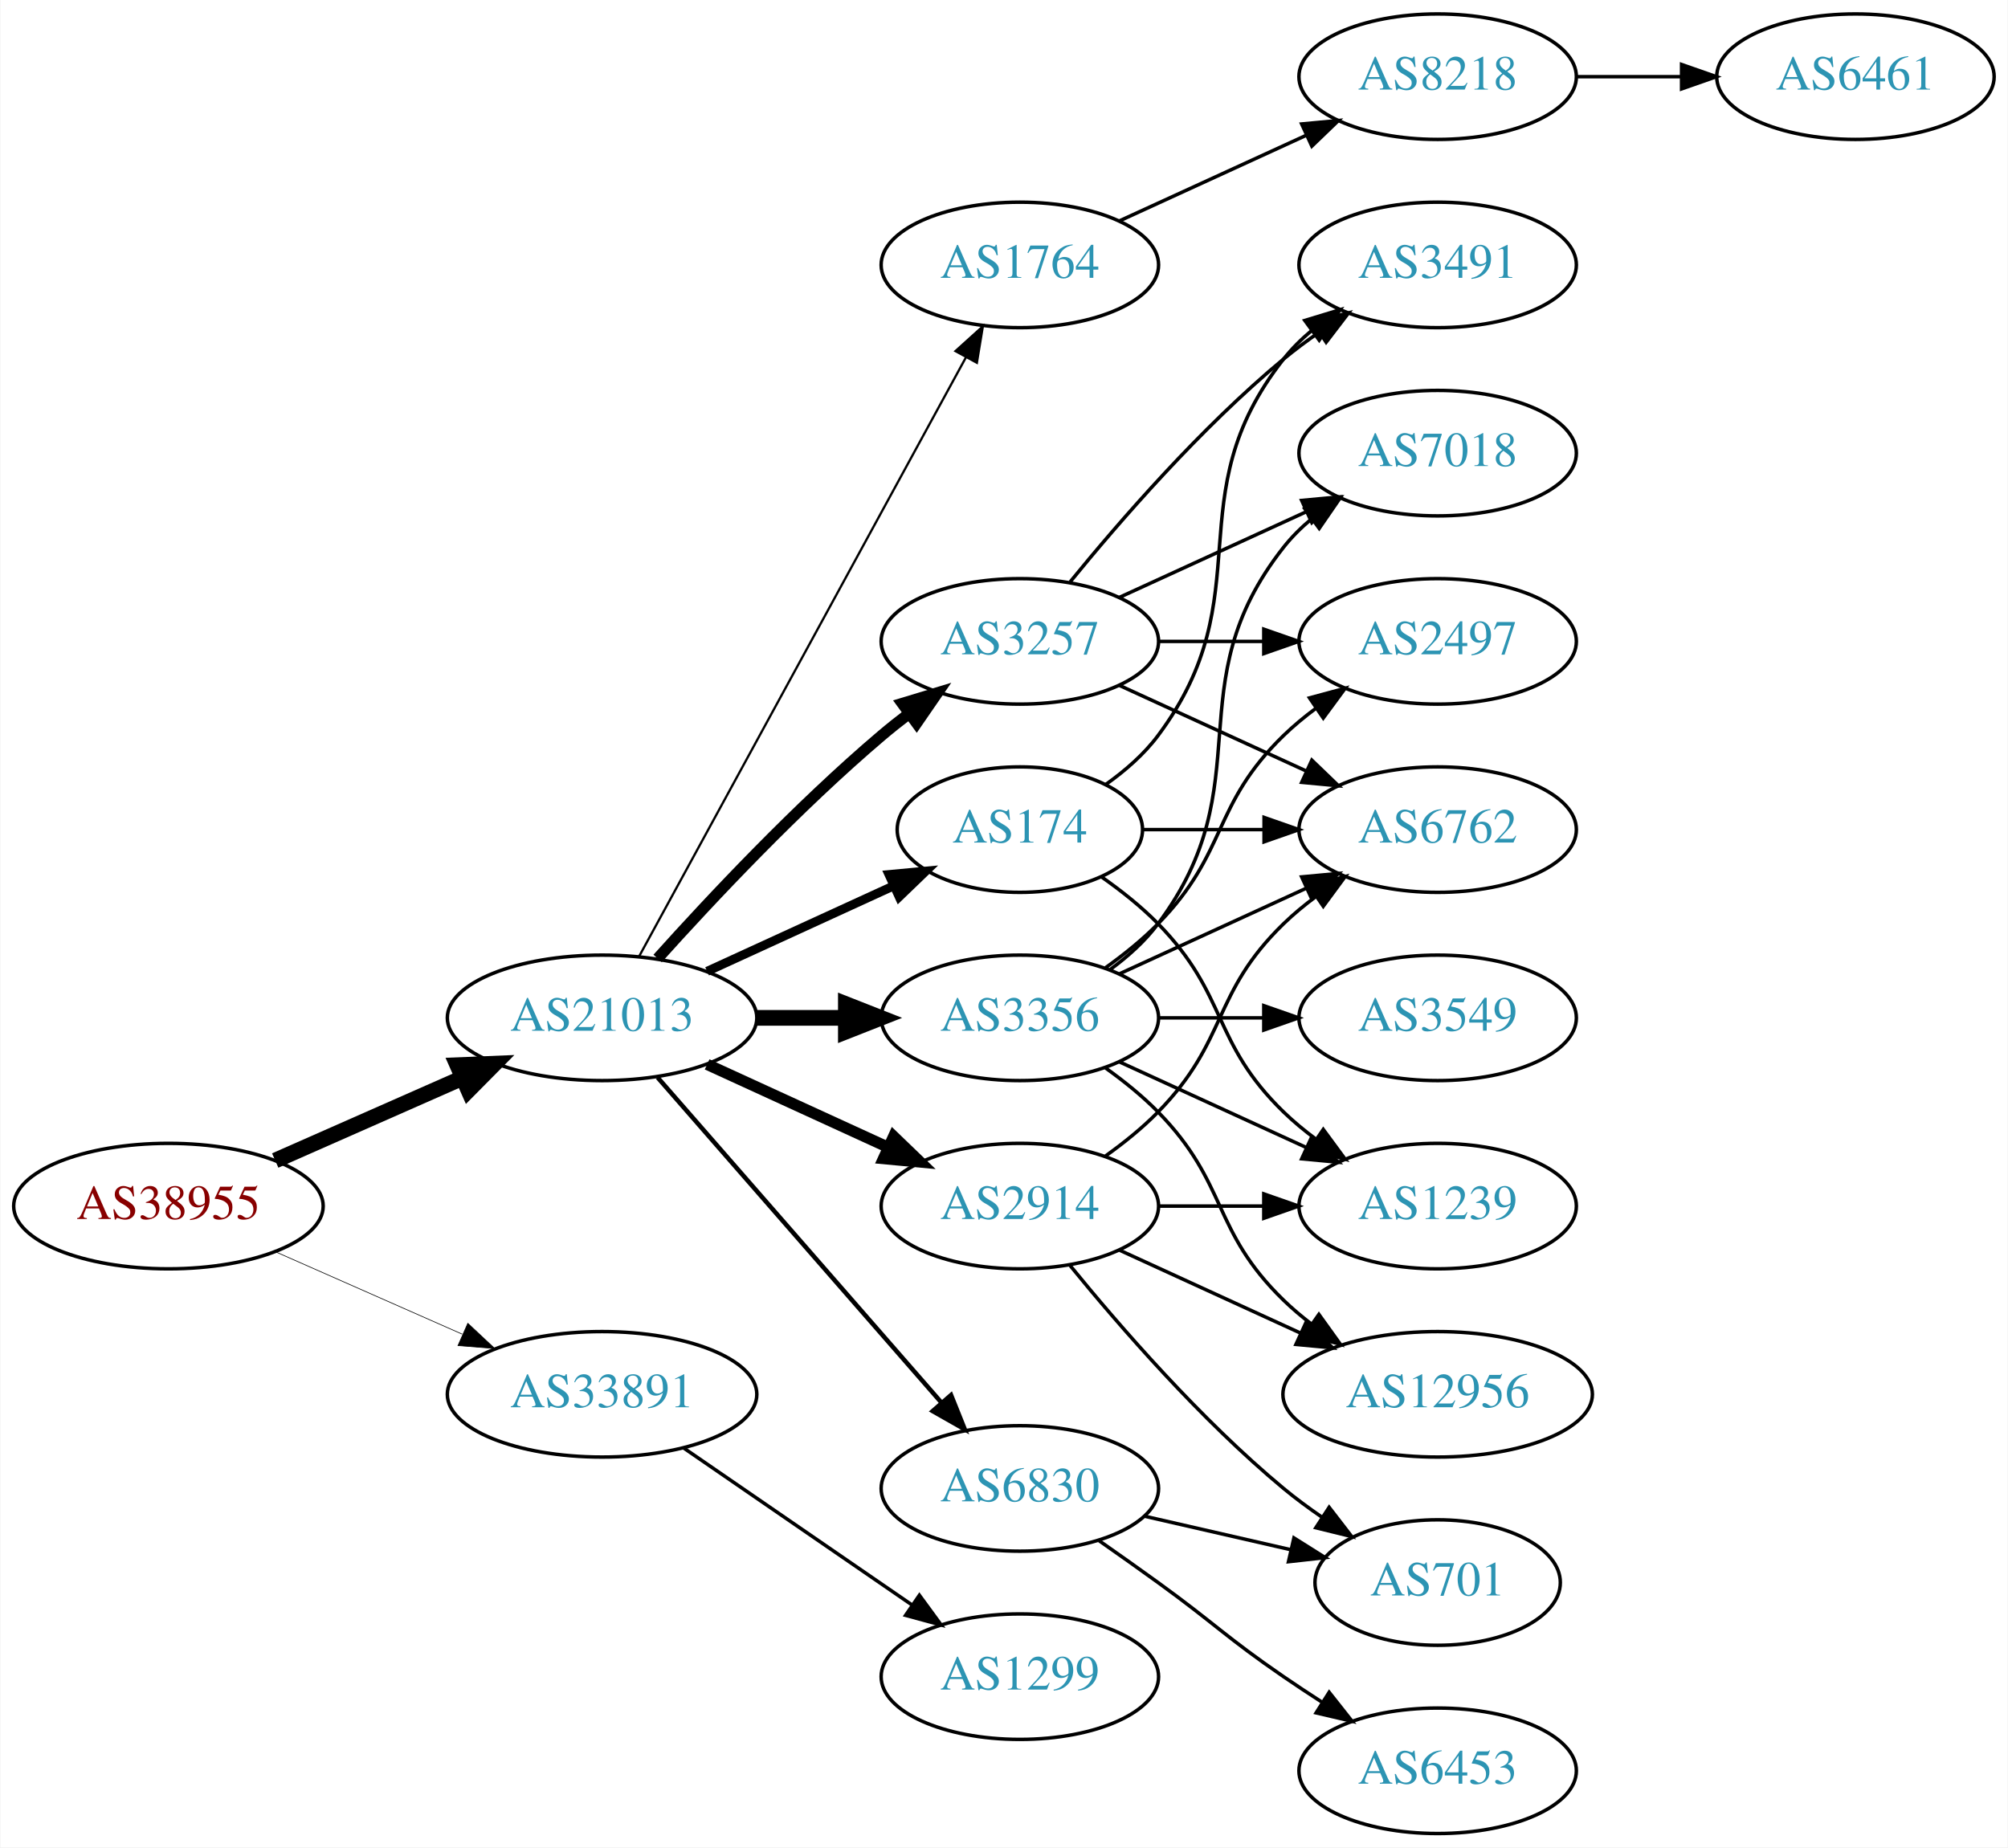
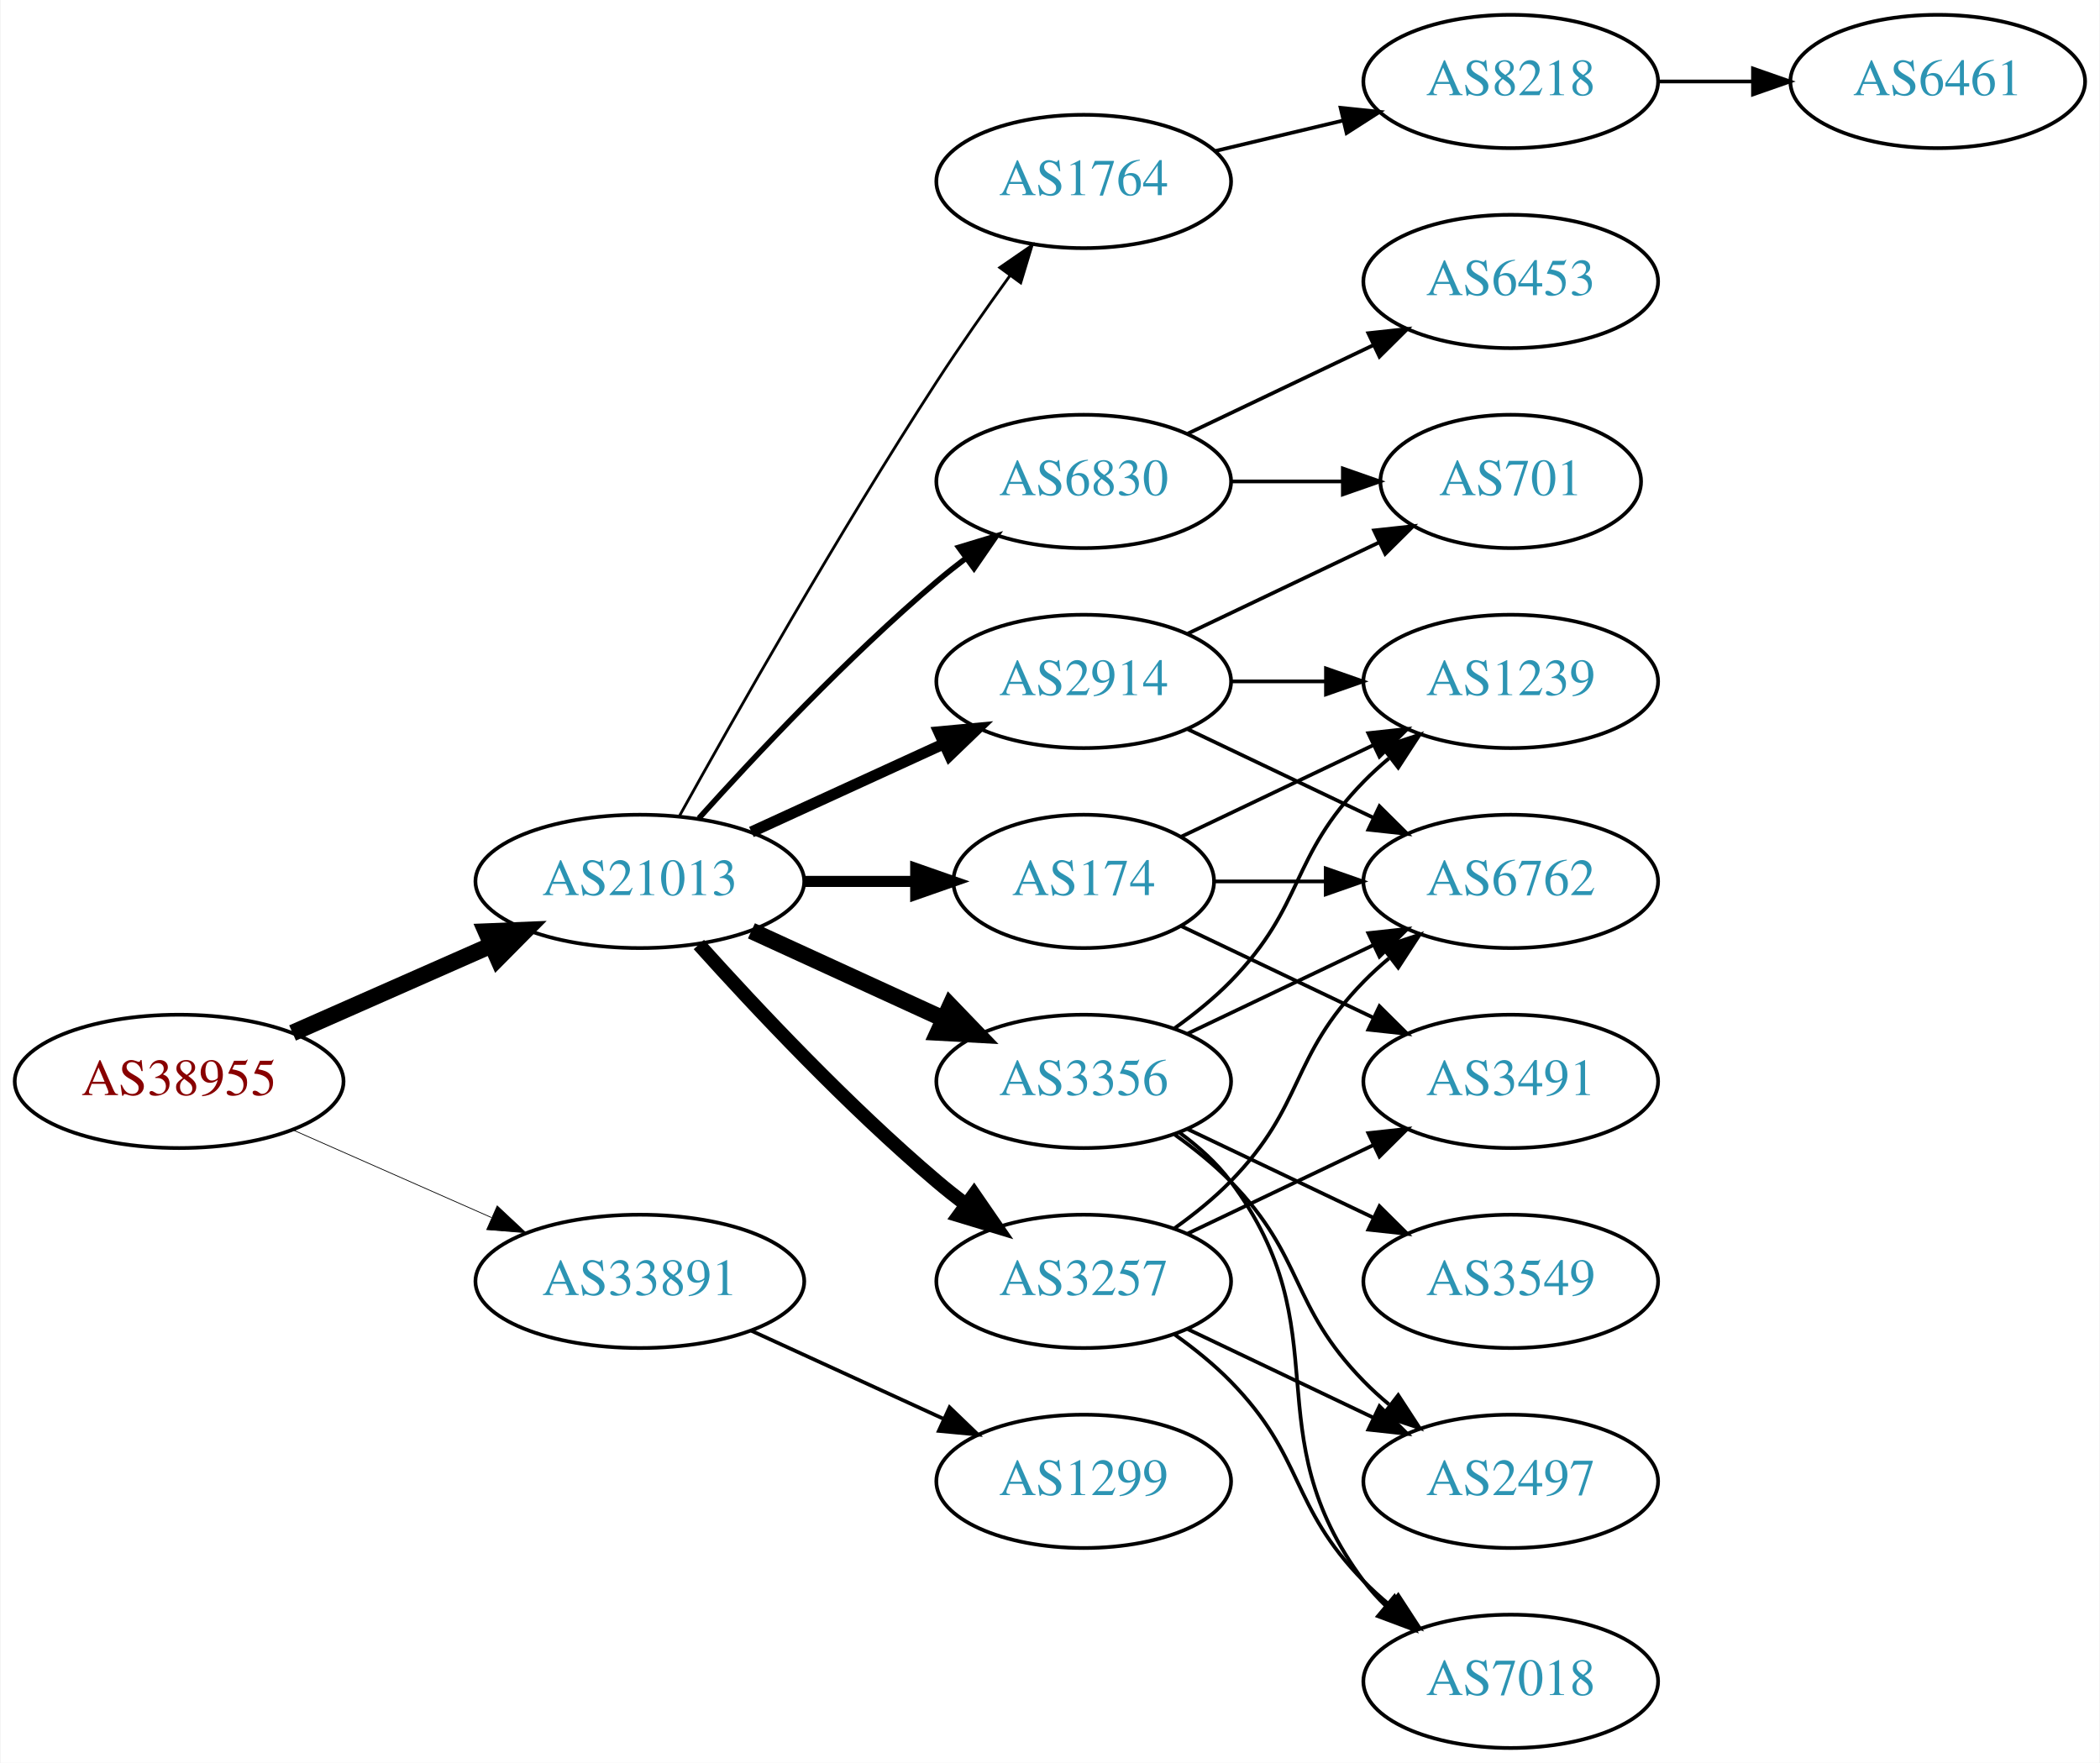
- <svg xmlns="http://www.w3.org/2000/svg" xmlns:xlink="http://www.w3.org/1999/xlink" width="576pt" height="530pt" viewBox="0.00 0.00 575.76 530.00">
-   <g id="graph0" class="graph" transform="scale(1 1) rotate(0) translate(4 526)">
-     <polygon fill="white" stroke="none" points="-4,4 -4,-526 571.762,-526 571.762,4 -4,4" />
+ <svg xmlns="http://www.w3.org/2000/svg" xmlns:xlink="http://www.w3.org/1999/xlink" width="567pt" height="476pt" viewBox="0.00 0.00 566.66 476.00">
+   <g id="graph0" class="graph" transform="scale(1 1) rotate(0) translate(4 472)">
+     <polygon fill="white" stroke="none" points="-4,4 -4,-472 562.663,-472 562.663,4 -4,4" />
    <g id="node1" class="node">
      <g id="a_node1">
        <a xlink:href="/asn/38955" xlink:title="AS38955 ~ World4You Internet Services GmbH [AT]">
          <ellipse fill="#ffffff" stroke="black" cx="44.196" cy="-180" rx="44.393" ry="18" />
          <text text-anchor="middle" x="44.196" y="-176.3" font-family="Times,serif" font-size="14.00" fill="#880000">AS38955</text>
        </a>
      </g>
    </g>
    <g id="node2" class="node">
      <g id="a_node2">
        <a xlink:href="/asn/21013" xlink:title="AS21013 ~ Wels, AT [AT]">
          <ellipse fill="#ffffff" stroke="black" cx="168.588" cy="-234" rx="44.393" ry="18" />
          <text text-anchor="middle" x="168.588" y="-230.3" font-family="Times,serif" font-size="14.00" fill="#2c94b3">AS21013</text>
        </a>
      </g>
    </g>
    <g id="edge1" class="edge">
      <path fill="none" stroke="black" stroke-width="4.5" d="M74.824,-193.072C90.941,-200.183 111.081,-209.069 128.473,-216.742" />
      <polygon fill="black" stroke="black" stroke-width="4.5" points="127.071,-220.427 137.809,-220.861 130.249,-213.222 127.071,-220.427" />
    </g>
    <g id="node3" class="node">
      <g id="a_node3">
        <a xlink:href="/asn/33891" xlink:title="AS33891 ~ CORE-BACKBONE GMBH GLOBAL NETWORK [DE]">
          <ellipse fill="#ffffff" stroke="black" cx="168.588" cy="-126" rx="44.393" ry="18" />
          <text text-anchor="middle" x="168.588" y="-122.3" font-family="Times,serif" font-size="14.00" fill="#2c94b3">AS33891</text>
        </a>
      </g>
    </g>
    <g id="edge2" class="edge">
-       <path fill="none" stroke="black" stroke-width="0.188" d="M74.824,-166.928C90.941,-159.817 111.081,-150.931 128.473,-143.258" />
-       <polygon fill="black" stroke="black" stroke-width="0.188" points="130.073,-146.378 137.809,-139.139 127.247,-139.973 130.073,-146.378" />
+       <path fill="none" stroke="black" stroke-width="0.205" d="M74.824,-166.928C90.941,-159.817 111.081,-150.931 128.473,-143.258" />
+       <polygon fill="black" stroke="black" stroke-width="0.205" points="130.073,-146.378 137.809,-139.139 127.247,-139.973 130.073,-146.378" />
    </g>
    <g id="node4" class="node">
      <g id="a_node4">
-         <a xlink:href="/asn/3356" xlink:title="AS3356 ~ Level 3 Parent, LLC [US]">
-           <ellipse fill="#ffffff" stroke="black" cx="288.431" cy="-234" rx="39.794" ry="18" />
-           <text text-anchor="middle" x="288.431" y="-230.3" font-family="Times,serif" font-size="14.00" fill="#2c94b3">AS3356</text>
+         <a xlink:href="/asn/174" xlink:title="AS174 ~ Cogent Communications [US]">
+           <ellipse fill="#ffffff" stroke="black" cx="288.431" cy="-234" rx="35.194" ry="18" />
+           <text text-anchor="middle" x="288.431" y="-230.3" font-family="Times,serif" font-size="14.00" fill="#2c94b3">AS174</text>
        </a>
      </g>
    </g>
    <g id="edge3" class="edge">
-       <path fill="none" stroke="black" stroke-width="4.5" d="M212.799,-234C221.112,-234 229.875,-234 238.357,-234" />
-       <polygon fill="black" stroke="black" stroke-width="4.5" points="238.516,-237.938 248.516,-234 238.516,-230.063 238.516,-237.938" />
+       <path fill="none" stroke="black" stroke-width="3" d="M212.799,-234C222.647,-234 233.127,-234 243.024,-234" />
+       <polygon fill="black" stroke="black" stroke-width="3" points="243.076,-237.5 253.076,-234 243.076,-230.5 243.076,-237.5" />
    </g>
    <g id="node5" class="node">
      <g id="a_node5">
-         <a xlink:href="/asn/174" xlink:title="AS174 ~ Cogent Communications [US]">
-           <ellipse fill="#ffffff" stroke="black" cx="288.431" cy="-288" rx="35.194" ry="18" />
-           <text text-anchor="middle" x="288.431" y="-284.3" font-family="Times,serif" font-size="14.00" fill="#2c94b3">AS174</text>
+         <a xlink:href="/asn/1764" xlink:title="AS1764 ~ NEXTLAYER-AS [AT]">
+           <ellipse fill="#ffffff" stroke="black" cx="288.431" cy="-423" rx="39.794" ry="18" />
+           <text text-anchor="middle" x="288.431" y="-419.3" font-family="Times,serif" font-size="14.00" fill="#2c94b3">AS1764</text>
        </a>
      </g>
    </g>
    <g id="edge4" class="edge">
-       <path fill="none" stroke="black" stroke-width="2.571" d="M198.718,-247.348C214.935,-254.78 235.238,-264.083 252.327,-271.914" />
-       <polygon fill="black" stroke="black" stroke-width="2.571" points="250.895,-275.108 261.444,-276.092 253.811,-268.744 250.895,-275.108" />
+       <path fill="none" stroke="black" stroke-width="0.75" d="M179.341,-251.783C193.817,-277.901 222.15,-327.977 248.784,-369 254.969,-378.526 262.117,-388.717 268.571,-397.651" />
+       <polygon fill="black" stroke="black" stroke-width="0.75" points="265.771,-399.751 274.492,-405.768 271.426,-395.626 265.771,-399.751" />
    </g>
    <g id="node6" class="node">
      <g id="a_node6">
-         <a xlink:href="/asn/3257" xlink:title="AS3257 ~ GTT [DE]">
+         <a xlink:href="/asn/6830" xlink:title="AS6830 ~ LGI-UPC [AT]">
          <ellipse fill="#ffffff" stroke="black" cx="288.431" cy="-342" rx="39.794" ry="18" />
-           <text text-anchor="middle" x="288.431" y="-338.3" font-family="Times,serif" font-size="14.00" fill="#2c94b3">AS3257</text>
+           <text text-anchor="middle" x="288.431" y="-338.3" font-family="Times,serif" font-size="14.00" fill="#2c94b3">AS6830</text>
        </a>
      </g>
    </g>
    <g id="edge5" class="edge">
-       <path fill="none" stroke="black" stroke-width="3.214" d="M184.521,-251.044C199.847,-268.097 224.782,-294.65 248.784,-315 251.281,-317.117 253.942,-319.232 256.653,-321.293" />
-       <polygon fill="black" stroke="black" stroke-width="3.214" points="254.69,-324.194 264.83,-327.266 258.819,-318.541 254.69,-324.194" />
+       <path fill="none" stroke="black" stroke-width="1.5" d="M184.521,-251.044C199.847,-268.097 224.782,-294.65 248.784,-315 251.281,-317.117 253.942,-319.232 256.653,-321.293" />
+       <polygon fill="black" stroke="black" stroke-width="1.5" points="254.69,-324.194 264.83,-327.266 258.819,-318.541 254.69,-324.194" />
    </g>
    <g id="node7" class="node">
      <g id="a_node7">
-         <a xlink:href="/asn/2914" xlink:title="AS2914 ~ NTT America, Inc. [US]">
-           <ellipse fill="#ffffff" stroke="black" cx="288.431" cy="-180" rx="39.794" ry="18" />
-           <text text-anchor="middle" x="288.431" y="-176.3" font-family="Times,serif" font-size="14.00" fill="#2c94b3">AS2914</text>
+         <a xlink:href="/asn/3257" xlink:title="AS3257 ~ GTT [DE]">
+           <ellipse fill="#ffffff" stroke="black" cx="288.431" cy="-126" rx="39.794" ry="18" />
+           <text text-anchor="middle" x="288.431" y="-122.3" font-family="Times,serif" font-size="14.00" fill="#2c94b3">AS3257</text>
        </a>
      </g>
    </g>
    <g id="edge6" class="edge">
-       <path fill="none" stroke="black" stroke-width="3.214" d="M198.718,-220.652C214.329,-213.498 233.727,-204.609 250.399,-196.97" />
-       <polygon fill="black" stroke="black" stroke-width="3.214" points="252.218,-199.986 259.851,-192.638 249.302,-193.622 252.218,-199.986" />
+       <path fill="none" stroke="black" stroke-width="3.75" d="M184.521,-216.956C199.847,-199.903 224.782,-173.35 248.784,-153 251.281,-150.883 253.942,-148.768 256.653,-146.707" />
+       <polygon fill="black" stroke="black" stroke-width="3.75" points="258.819,-149.459 264.83,-140.734 254.69,-143.806 258.819,-149.459" />
    </g>
    <g id="node8" class="node">
      <g id="a_node8">
-         <a xlink:href="/asn/1764" xlink:title="AS1764 ~ NEXTLAYER-AS [AT]">
-           <ellipse fill="#ffffff" stroke="black" cx="288.431" cy="-450" rx="39.794" ry="18" />
-           <text text-anchor="middle" x="288.431" y="-446.3" font-family="Times,serif" font-size="14.00" fill="#2c94b3">AS1764</text>
+         <a xlink:href="/asn/2914" xlink:title="AS2914 ~ NTT America, Inc. [US]">
+           <ellipse fill="#ffffff" stroke="black" cx="288.431" cy="-288" rx="39.794" ry="18" />
+           <text text-anchor="middle" x="288.431" y="-284.3" font-family="Times,serif" font-size="14.00" fill="#2c94b3">AS2914</text>
        </a>
      </g>
    </g>
    <g id="edge7" class="edge">
-       <path fill="none" stroke="black" stroke-width="0.643" d="M179.232,-251.676C199.913,-289.584 248.626,-378.873 273.005,-423.559" />
-       <polygon fill="black" stroke="black" stroke-width="0.643" points="269.957,-425.28 277.819,-432.383 276.102,-421.928 269.957,-425.28" />
+       <path fill="none" stroke="black" stroke-width="3" d="M198.718,-247.348C214.329,-254.502 233.727,-263.391 250.399,-271.03" />
+       <polygon fill="black" stroke="black" stroke-width="3" points="249.302,-274.378 259.851,-275.362 252.218,-268.014 249.302,-274.378" />
    </g>
    <g id="node9" class="node">
      <g id="a_node9">
-         <a xlink:href="/asn/6830" xlink:title="AS6830 ~ LGI-UPC [AT]">
-           <ellipse fill="#ffffff" stroke="black" cx="288.431" cy="-99" rx="39.794" ry="18" />
-           <text text-anchor="middle" x="288.431" y="-95.3" font-family="Times,serif" font-size="14.00" fill="#2c94b3">AS6830</text>
+         <a xlink:href="/asn/3356" xlink:title="AS3356 ~ Level 3 Parent, LLC [US]">
+           <ellipse fill="#ffffff" stroke="black" cx="288.431" cy="-180" rx="39.794" ry="18" />
+           <text text-anchor="middle" x="288.431" y="-176.3" font-family="Times,serif" font-size="14.00" fill="#2c94b3">AS3356</text>
        </a>
      </g>
    </g>
    <g id="edge8" class="edge">
-       <path fill="none" stroke="black" stroke-width="1.286" d="M184.513,-216.902C205.056,-193.369 242.175,-150.845 265.771,-123.813" />
-       <polygon fill="black" stroke="black" stroke-width="1.286" points="268.688,-125.794 272.627,-115.959 263.414,-121.191 268.688,-125.794" />
-     </g>
-     <g id="node21" class="node">
-       <g id="a_node21">
+       <path fill="none" stroke="black" stroke-width="4.5" d="M198.718,-220.652C214.329,-213.498 233.727,-204.609 250.399,-196.97" />
+       <polygon fill="black" stroke="black" stroke-width="4.5" points="252.4,-200.384 259.851,-192.638 249.119,-193.225 252.4,-200.384" />
+     </g>
+     <g id="node20" class="node">
+       <g id="a_node20">
        <a xlink:href="/asn/1299" xlink:title="AS1299 ~ Telia Carrier [EU]">
-           <ellipse fill="#ffffff" stroke="black" cx="288.431" cy="-45" rx="39.794" ry="18" />
-           <text text-anchor="middle" x="288.431" y="-41.3" font-family="Times,serif" font-size="14.00" fill="#2c94b3">AS1299</text>
-         </a>
-       </g>
-     </g>
-     <g id="edge30" class="edge">
-       <path fill="none" stroke="black" d="M192.031,-110.574C210.612,-97.802 237.173,-79.545 257.553,-65.537" />
-       <polygon fill="black" stroke="black" points="259.609,-68.371 265.867,-59.822 255.643,-62.602 259.609,-68.371" />
+           <ellipse fill="#ffffff" stroke="black" cx="288.431" cy="-72" rx="39.794" ry="18" />
+           <text text-anchor="middle" x="288.431" y="-68.3" font-family="Times,serif" font-size="14.00" fill="#2c94b3">AS1299</text>
+         </a>
+       </g>
+     </g>
+     <g id="edge28" class="edge">
+       <path fill="none" stroke="black" d="M198.718,-112.652C214.329,-105.498 233.727,-96.609 250.399,-88.969" />
+       <polygon fill="black" stroke="black" points="252.218,-91.986 259.851,-84.638 249.302,-85.622 252.218,-91.986" />
    </g>
    <g id="node10" class="node">
      <g id="a_node10">
-         <a xlink:href="/asn/2497" xlink:title="AS2497 ~ Internet Initiative Japan Inc. [JP]">
-           <ellipse fill="#ffffff" stroke="black" cx="408.273" cy="-342" rx="39.794" ry="18" />
-           <text text-anchor="middle" x="408.273" y="-338.3" font-family="Times,serif" font-size="14.00" fill="#2c94b3">AS2497</text>
+         <a xlink:href="/asn/3491" xlink:title="AS3491 ~ PCCW Global, Inc. [US]">
+           <ellipse fill="#ffffff" stroke="black" cx="403.724" cy="-180" rx="39.794" ry="18" />
+           <text text-anchor="middle" x="403.724" y="-176.3" font-family="Times,serif" font-size="14.00" fill="#2c94b3">AS3491</text>
        </a>
      </g>
    </g>
    <g id="edge9" class="edge">
-       <path fill="none" stroke="black" d="M313.025,-248.389C318.281,-252.148 323.613,-256.437 328.077,-261 348.25,-281.617 343.384,-294.906 364.077,-315 366.922,-317.763 370.096,-320.386 373.396,-322.834" />
-       <polygon fill="black" stroke="black" points="371.513,-325.786 381.744,-328.538 375.462,-320.006 371.513,-325.786" />
+       <path fill="none" stroke="black" d="M314.856,-221.881C330.159,-214.587 349.882,-205.186 366.764,-197.14" />
+       <polygon fill="black" stroke="black" points="368.283,-200.293 375.804,-192.831 365.271,-193.974 368.283,-200.293" />
    </g>
    <g id="node11" class="node">
      <g id="a_node11">
-         <a xlink:href="/asn/12956" xlink:title="AS12956 ~ TELXIUS [ES]">
-           <ellipse fill="#ffffff" stroke="black" cx="408.273" cy="-126" rx="44.393" ry="18" />
-           <text text-anchor="middle" x="408.273" y="-122.3" font-family="Times,serif" font-size="14.00" fill="#2c94b3">AS12956</text>
+         <a xlink:href="/asn/1239" xlink:title="AS1239 ~ Sprint [US]">
+           <ellipse fill="#ffffff" stroke="black" cx="403.724" cy="-288" rx="39.794" ry="18" />
+           <text text-anchor="middle" x="403.724" y="-284.3" font-family="Times,serif" font-size="14.00" fill="#2c94b3">AS1239</text>
        </a>
      </g>
    </g>
    <g id="edge10" class="edge">
-       <path fill="none" stroke="black" d="M313.025,-219.611C318.281,-215.852 323.613,-211.563 328.077,-207 348.25,-186.383 343.384,-173.094 364.077,-153 366.564,-150.586 369.301,-148.278 372.154,-146.1" />
-       <polygon fill="black" stroke="black" points="374.209,-148.934 380.39,-140.329 370.192,-143.202 374.209,-148.934" />
+       <path fill="none" stroke="black" d="M314.856,-246.119C330.159,-253.413 349.882,-262.814 366.764,-270.86" />
+       <polygon fill="black" stroke="black" points="365.271,-274.026 375.804,-275.169 368.283,-267.707 365.271,-274.026" />
    </g>
    <g id="node12" class="node">
      <g id="a_node12">
-         <a xlink:href="/asn/7018" xlink:title="AS7018 ~ AT&amp;T Services, Inc. [US]">
-           <ellipse fill="#ffffff" stroke="black" cx="408.273" cy="-396" rx="39.794" ry="18" />
-           <text text-anchor="middle" x="408.273" y="-392.3" font-family="Times,serif" font-size="14.00" fill="#2c94b3">AS7018</text>
+         <a xlink:href="/asn/6762" xlink:title="AS6762 ~ TELECOM ITALIA SPARKLE S.p.A. [IT]">
+           <ellipse fill="#ffffff" stroke="black" cx="403.724" cy="-234" rx="39.794" ry="18" />
+           <text text-anchor="middle" x="403.724" y="-230.3" font-family="Times,serif" font-size="14.00" fill="#2c94b3">AS6762</text>
        </a>
      </g>
    </g>
    <g id="edge11" class="edge">
-       <path fill="none" stroke="black" d="M314.362,-247.882C319.438,-251.611 324.356,-256.016 328.077,-261 358.349,-301.542 332.779,-329.246 364.077,-369 366.402,-371.953 369.146,-374.67 372.105,-377.147" />
-       <polygon fill="black" stroke="black" points="370.165,-380.064 380.302,-383.145 374.298,-374.415 370.165,-380.064" />
+       <path fill="none" stroke="black" d="M323.73,-234C333.107,-234 343.457,-234 353.492,-234" />
+       <polygon fill="black" stroke="black" points="353.781,-237.5 363.781,-234 353.781,-230.5 353.781,-237.5" />
    </g>
    <g id="node13" class="node">
      <g id="a_node13">
+         <a xlink:href="/asn/8218" xlink:title="AS8218 ~ legacy Neotelecoms [FR]">
+           <ellipse fill="#ffffff" stroke="black" cx="403.724" cy="-450" rx="39.794" ry="18" />
+           <text text-anchor="middle" x="403.724" y="-446.3" font-family="Times,serif" font-size="14.00" fill="#2c94b3">AS8218</text>
+         </a>
+       </g>
+     </g>
+     <g id="edge12" class="edge">
+       <path fill="none" stroke="black" d="M324.038,-431.248C334.909,-433.838 347.064,-436.735 358.506,-439.462" />
+       <polygon fill="black" stroke="black" points="357.789,-442.889 368.328,-441.803 359.412,-436.08 357.789,-442.889" />
+     </g>
+     <g id="node15" class="node">
+       <g id="a_node15">
+         <a xlink:href="/asn/6453" xlink:title="AS6453 ~ TATA COMMUNICATIONS (AMERICA) INC [US]">
+           <ellipse fill="#ffffff" stroke="black" cx="403.724" cy="-396" rx="39.794" ry="18" />
+           <text text-anchor="middle" x="403.724" y="-392.3" font-family="Times,serif" font-size="14.00" fill="#2c94b3">AS6453</text>
+         </a>
+       </g>
+     </g>
+     <g id="edge14" class="edge">
+       <path fill="none" stroke="black" d="M316.567,-354.934C331.561,-362.081 350.382,-371.052 366.605,-378.785" />
+       <polygon fill="black" stroke="black" points="365.276,-382.028 375.809,-383.171 368.288,-375.709 365.276,-382.028" />
+     </g>
+     <g id="node16" class="node">
+       <g id="a_node16">
+         <a xlink:href="/asn/701" xlink:title="AS701 ~ UUNET [US]">
+           <ellipse fill="#ffffff" stroke="black" cx="403.724" cy="-342" rx="35.194" ry="18" />
+           <text text-anchor="middle" x="403.724" y="-338.3" font-family="Times,serif" font-size="14.00" fill="#2c94b3">AS701</text>
+         </a>
+       </g>
+     </g>
+     <g id="edge15" class="edge">
+       <path fill="none" stroke="black" d="M328.103,-342C337.808,-342 348.299,-342 358.262,-342" />
+       <polygon fill="black" stroke="black" points="358.398,-345.5 368.398,-342 358.398,-338.5 358.398,-345.5" />
+     </g>
+     <g id="edge16" class="edge">
+       <path fill="none" stroke="black" d="M316.567,-138.934C331.561,-146.081 350.382,-155.052 366.605,-162.785" />
+       <polygon fill="black" stroke="black" points="365.276,-166.028 375.809,-167.171 368.288,-159.709 365.276,-166.028" />
+     </g>
+     <g id="edge19" class="edge">
+       <path fill="none" stroke="black" d="M313.025,-140.389C318.281,-144.148 323.613,-148.437 328.077,-153 348.25,-173.617 343.905,-186.383 364.077,-207 366.17,-209.139 368.453,-211.218 370.83,-213.21" />
+       <polygon fill="black" stroke="black" points="369.074,-216.275 379.13,-219.611 373.349,-210.732 369.074,-216.275" />
+     </g>
+     <g id="node17" class="node">
+       <g id="a_node17">
+         <a xlink:href="/asn/2497" xlink:title="AS2497 ~ Internet Initiative Japan Inc. [JP]">
+           <ellipse fill="#ffffff" stroke="black" cx="403.724" cy="-72" rx="39.794" ry="18" />
+           <text text-anchor="middle" x="403.724" y="-68.3" font-family="Times,serif" font-size="14.00" fill="#2c94b3">AS2497</text>
+         </a>
+       </g>
+     </g>
+     <g id="edge17" class="edge">
+       <path fill="none" stroke="black" d="M316.567,-113.066C331.561,-105.919 350.382,-96.948 366.605,-89.215" />
+       <polygon fill="black" stroke="black" points="368.288,-92.291 375.809,-84.829 365.276,-85.972 368.288,-92.291" />
+     </g>
+     <g id="node18" class="node">
+       <g id="a_node18">
+         <a xlink:href="/asn/7018" xlink:title="AS7018 ~ AT&amp;T Services, Inc. [US]">
+           <ellipse fill="#ffffff" stroke="black" cx="403.724" cy="-18" rx="39.794" ry="18" />
+           <text text-anchor="middle" x="403.724" y="-14.3" font-family="Times,serif" font-size="14.00" fill="#2c94b3">AS7018</text>
+         </a>
+       </g>
+     </g>
+     <g id="edge18" class="edge">
+       <path fill="none" stroke="black" d="M313.025,-111.611C318.281,-107.852 323.613,-103.563 328.077,-99 348.25,-78.383 343.905,-65.617 364.077,-45 366.17,-42.861 368.453,-40.782 370.83,-38.79" />
+       <polygon fill="black" stroke="black" points="373.349,-41.268 379.13,-32.389 369.074,-35.725 373.349,-41.268" />
+     </g>
+     <g id="edge22" class="edge">
+       <path fill="none" stroke="black" d="M328.103,-288C336.306,-288 345.07,-288 353.602,-288" />
+       <polygon fill="black" stroke="black" points="353.841,-291.5 363.841,-288 353.841,-284.5 353.841,-291.5" />
+     </g>
+     <g id="edge21" class="edge">
+       <path fill="none" stroke="black" d="M316.567,-275.066C331.561,-267.919 350.382,-258.948 366.605,-251.215" />
+       <polygon fill="black" stroke="black" points="368.288,-254.291 375.809,-246.829 365.276,-247.972 368.288,-254.291" />
+     </g>
+     <g id="edge20" class="edge">
+       <path fill="none" stroke="black" d="M316.567,-300.934C331.999,-308.29 351.485,-317.577 368.02,-325.459" />
+       <polygon fill="black" stroke="black" points="366.828,-328.768 377.361,-329.911 369.84,-322.449 366.828,-328.768" />
+     </g>
+     <g id="edge24" class="edge">
+       <path fill="none" stroke="black" d="M313.025,-194.389C318.281,-198.148 323.613,-202.437 328.077,-207 348.25,-227.617 343.905,-240.383 364.077,-261 366.17,-263.139 368.453,-265.218 370.83,-267.21" />
+       <polygon fill="black" stroke="black" points="369.074,-270.275 379.13,-273.611 373.349,-264.732 369.074,-270.275" />
+     </g>
+     <g id="edge27" class="edge">
+       <path fill="none" stroke="black" d="M316.567,-192.934C331.561,-200.081 350.382,-209.052 366.605,-216.785" />
+       <polygon fill="black" stroke="black" points="365.276,-220.028 375.809,-221.171 368.288,-213.709 365.276,-220.028" />
+     </g>
+     <g id="edge23" class="edge">
+       <path fill="none" stroke="black" d="M313.025,-165.611C318.281,-161.852 323.613,-157.563 328.077,-153 348.25,-132.383 343.905,-119.617 364.077,-99 366.17,-96.861 368.453,-94.782 370.83,-92.79" />
+       <polygon fill="black" stroke="black" points="373.349,-95.268 379.13,-86.389 369.074,-89.725 373.349,-95.268" />
+     </g>
+     <g id="edge26" class="edge">
+       <path fill="none" stroke="black" d="M314.362,-166.118C319.438,-162.389 324.356,-157.984 328.077,-153 358.349,-112.458 333.806,-85.542 364.077,-45 365.822,-42.664 367.829,-40.455 369.992,-38.383" />
+       <polygon fill="black" stroke="black" points="372.352,-40.973 377.793,-31.882 367.87,-35.595 372.352,-40.973" />
+     </g>
+     <g id="node19" class="node">
+       <g id="a_node19">
        <a xlink:href="/asn/3549" xlink:title="AS3549 ~ Level 3 Parent, LLC [US]">
-           <ellipse fill="#ffffff" stroke="black" cx="408.273" cy="-234" rx="39.794" ry="18" />
-           <text text-anchor="middle" x="408.273" y="-230.3" font-family="Times,serif" font-size="14.00" fill="#2c94b3">AS3549</text>
-         </a>
-       </g>
-     </g>
-     <g id="edge12" class="edge">
-       <path fill="none" stroke="black" d="M328.343,-234C337.897,-234 348.246,-234 358.209,-234" />
-       <polygon fill="black" stroke="black" points="358.402,-237.5 368.402,-234 358.402,-230.5 358.402,-237.5" />
+           <ellipse fill="#ffffff" stroke="black" cx="403.724" cy="-126" rx="39.794" ry="18" />
+           <text text-anchor="middle" x="403.724" y="-122.3" font-family="Times,serif" font-size="14.00" fill="#2c94b3">AS3549</text>
+         </a>
+       </g>
+     </g>
+     <g id="edge25" class="edge">
+       <path fill="none" stroke="black" d="M316.567,-167.066C331.561,-159.919 350.382,-150.948 366.605,-143.215" />
+       <polygon fill="black" stroke="black" points="368.288,-146.291 375.809,-138.829 365.276,-139.972 368.288,-146.291" />
    </g>
    <g id="node14" class="node">
      <g id="a_node14">
-         <a xlink:href="/asn/6762" xlink:title="AS6762 ~ TELECOM ITALIA SPARKLE S.p.A. [IT]">
-           <ellipse fill="#ffffff" stroke="black" cx="408.273" cy="-288" rx="39.794" ry="18" />
-           <text text-anchor="middle" x="408.273" y="-284.3" font-family="Times,serif" font-size="14.00" fill="#2c94b3">AS6762</text>
+         <a xlink:href="/asn/6461" xlink:title="AS6461 ~ Zayo Bandwidth [US]">
+           <ellipse fill="#ffffff" stroke="black" cx="519.017" cy="-450" rx="39.794" ry="18" />
+           <text text-anchor="middle" x="519.017" y="-446.3" font-family="Times,serif" font-size="14.00" fill="#2c94b3">AS6461</text>
        </a>
      </g>
    </g>
    <g id="edge13" class="edge">
-       <path fill="none" stroke="black" d="M317.06,-246.661C333.017,-253.973 353.287,-263.261 370.57,-271.181" />
-       <polygon fill="black" stroke="black" points="369.269,-274.435 379.818,-275.419 372.185,-268.071 369.269,-274.435" />
-     </g>
-     <g id="node15" class="node">
-       <g id="a_node15">
-         <a xlink:href="/asn/1239" xlink:title="AS1239 ~ Sprint [US]">
-           <ellipse fill="#ffffff" stroke="black" cx="408.273" cy="-180" rx="39.794" ry="18" />
-           <text text-anchor="middle" x="408.273" y="-176.3" font-family="Times,serif" font-size="14.00" fill="#2c94b3">AS1239</text>
-         </a>
-       </g>
-     </g>
-     <g id="edge14" class="edge">
-       <path fill="none" stroke="black" d="M317.06,-221.339C333.017,-214.027 353.287,-204.739 370.57,-196.819" />
-       <polygon fill="black" stroke="black" points="372.185,-199.929 379.818,-192.581 369.269,-193.565 372.185,-199.929" />
-     </g>
-     <g id="edge16" class="edge">
-       <path fill="none" stroke="black" d="M323.833,-288C334.657,-288 346.824,-288 358.451,-288" />
-       <polygon fill="black" stroke="black" points="358.482,-291.5 368.482,-288 358.482,-284.5 358.482,-291.5" />
-     </g>
-     <g id="edge15" class="edge">
-       <path fill="none" stroke="black" d="M311.814,-274.468C317.455,-270.51 323.269,-265.914 328.077,-261 348.25,-240.383 343.384,-227.094 364.077,-207 366.922,-204.237 370.096,-201.614 373.396,-199.166" />
-       <polygon fill="black" stroke="black" points="375.462,-201.994 381.744,-193.462 371.513,-196.214 375.462,-201.994" />
-     </g>
-     <g id="node16" class="node">
-       <g id="a_node16">
-         <a xlink:href="/asn/3491" xlink:title="AS3491 ~ PCCW Global, Inc. [US]">
-           <ellipse fill="#ffffff" stroke="black" cx="408.273" cy="-450" rx="39.794" ry="18" />
-           <text text-anchor="middle" x="408.273" y="-446.3" font-family="Times,serif" font-size="14.00" fill="#2c94b3">AS3491</text>
-         </a>
-       </g>
-     </g>
-     <g id="edge17" class="edge">
-       <path fill="none" stroke="black" d="M313.157,-301.011C318.654,-304.919 324.062,-309.622 328.077,-315 358.349,-355.542 332.779,-383.246 364.077,-423 366.402,-425.953 369.146,-428.67 372.105,-431.147" />
-       <polygon fill="black" stroke="black" points="370.165,-434.064 380.302,-437.145 374.298,-428.415 370.165,-434.064" />
-     </g>
-     <g id="edge18" class="edge">
-       <path fill="none" stroke="black" d="M328.343,-342C337.897,-342 348.246,-342 358.209,-342" />
-       <polygon fill="black" stroke="black" points="358.402,-345.5 368.402,-342 358.402,-338.5 358.402,-345.5" />
-     </g>
-     <g id="edge19" class="edge">
-       <path fill="none" stroke="black" d="M317.06,-354.661C333.017,-361.973 353.287,-371.261 370.57,-379.181" />
-       <polygon fill="black" stroke="black" points="369.269,-382.435 379.818,-383.419 372.185,-376.071 369.269,-382.435" />
-     </g>
-     <g id="edge21" class="edge">
-       <path fill="none" stroke="black" d="M317.06,-329.339C333.017,-322.027 353.287,-312.739 370.57,-304.819" />
-       <polygon fill="black" stroke="black" points="372.185,-307.929 379.818,-300.581 369.269,-301.565 372.185,-307.929" />
-     </g>
-     <g id="edge20" class="edge">
-       <path fill="none" stroke="black" d="M302.85,-359.065C316.964,-376.375 340.379,-403.345 364.077,-423 367.294,-425.668 370.794,-428.27 374.365,-430.741" />
-       <polygon fill="black" stroke="black" points="372.442,-433.666 382.721,-436.236 376.288,-427.817 372.442,-433.666" />
-     </g>
-     <g id="edge25" class="edge">
-       <path fill="none" stroke="black" d="M317.06,-167.339C332.557,-160.238 352.124,-151.272 369.071,-143.506" />
-       <polygon fill="black" stroke="black" points="370.54,-146.683 378.173,-139.335 367.624,-140.319 370.54,-146.683" />
-     </g>
-     <g id="edge27" class="edge">
-       <path fill="none" stroke="black" d="M313.025,-194.389C318.281,-198.148 323.613,-202.437 328.077,-207 348.25,-227.617 343.384,-240.906 364.077,-261 366.922,-263.763 370.096,-266.386 373.396,-268.834" />
-       <polygon fill="black" stroke="black" points="371.513,-271.786 381.744,-274.538 375.462,-266.006 371.513,-271.786" />
-     </g>
-     <g id="edge24" class="edge">
-       <path fill="none" stroke="black" d="M328.343,-180C337.897,-180 348.246,-180 358.209,-180" />
-       <polygon fill="black" stroke="black" points="358.402,-183.5 368.402,-180 358.402,-176.5 358.402,-183.5" />
-     </g>
-     <g id="node19" class="node">
-       <g id="a_node19">
-         <a xlink:href="/asn/701" xlink:title="AS701 ~ UUNET [US]">
-           <ellipse fill="#ffffff" stroke="black" cx="408.273" cy="-72" rx="35.194" ry="18" />
-           <text text-anchor="middle" x="408.273" y="-68.3" font-family="Times,serif" font-size="14.00" fill="#2c94b3">AS701</text>
-         </a>
-       </g>
-     </g>
-     <g id="edge26" class="edge">
-       <path fill="none" stroke="black" d="M302.85,-162.935C316.964,-145.625 340.379,-118.655 364.077,-99 367.54,-96.128 371.333,-93.331 375.187,-90.692" />
-       <polygon fill="black" stroke="black" points="377.149,-93.592 383.62,-85.203 373.33,-87.725 377.149,-93.592" />
-     </g>
-     <g id="node17" class="node">
-       <g id="a_node17">
-         <a xlink:href="/asn/8218" xlink:title="AS8218 ~ legacy Neotelecoms [FR]">
-           <ellipse fill="#ffffff" stroke="black" cx="408.273" cy="-504" rx="39.794" ry="18" />
-           <text text-anchor="middle" x="408.273" y="-500.3" font-family="Times,serif" font-size="14.00" fill="#2c94b3">AS8218</text>
-         </a>
-       </g>
-     </g>
-     <g id="edge22" class="edge">
-       <path fill="none" stroke="black" d="M317.06,-462.661C333.017,-469.973 353.287,-479.261 370.57,-487.181" />
-       <polygon fill="black" stroke="black" points="369.269,-490.435 379.818,-491.419 372.185,-484.071 369.269,-490.435" />
-     </g>
-     <g id="edge29" class="edge">
-       <path fill="none" stroke="black" d="M324.15,-91.045C337.243,-88.045 352.265,-84.603 365.906,-81.478" />
-       <polygon fill="black" stroke="black" points="367.047,-84.807 376.013,-79.162 365.484,-77.984 367.047,-84.807" />
-     </g>
-     <g id="node20" class="node">
-       <g id="a_node20">
-         <a xlink:href="/asn/6453" xlink:title="AS6453 ~ TATA COMMUNICATIONS (AMERICA) INC [US]">
-           <ellipse fill="#ffffff" stroke="black" cx="408.273" cy="-18" rx="39.794" ry="18" />
-           <text text-anchor="middle" x="408.273" y="-14.3" font-family="Times,serif" font-size="14.00" fill="#2c94b3">AS6453</text>
-         </a>
-       </g>
-     </g>
-     <g id="edge28" class="edge">
-       <path fill="none" stroke="black" d="M311.188,-83.991C316.722,-80.121 322.641,-75.936 328.077,-72 344.277,-60.271 347.583,-56.31 364.077,-45 367.606,-42.581 371.343,-40.111 375.084,-37.698" />
-       <polygon fill="black" stroke="black" points="377.156,-40.529 383.725,-32.216 373.406,-34.618 377.156,-40.529" />
-     </g>
-     <g id="node18" class="node">
-       <g id="a_node18">
-         <a xlink:href="/asn/6461" xlink:title="AS6461 ~ Zayo Bandwidth [US]">
-           <ellipse fill="#ffffff" stroke="black" cx="528.116" cy="-504" rx="39.794" ry="18" />
-           <text text-anchor="middle" x="528.116" y="-500.3" font-family="Times,serif" font-size="14.00" fill="#2c94b3">AS6461</text>
-         </a>
-       </g>
-     </g>
-     <g id="edge23" class="edge">
-       <path fill="none" stroke="black" d="M448.186,-504C457.739,-504 468.089,-504 478.052,-504" />
-       <polygon fill="black" stroke="black" points="478.244,-507.5 488.244,-504 478.244,-500.5 478.244,-507.5" />
+       <path fill="none" stroke="black" d="M443.396,-450C451.599,-450 460.363,-450 468.895,-450" />
+       <polygon fill="black" stroke="black" points="469.134,-453.5 479.134,-450 469.134,-446.5 469.134,-453.5" />
    </g>
  </g>
</svg>
